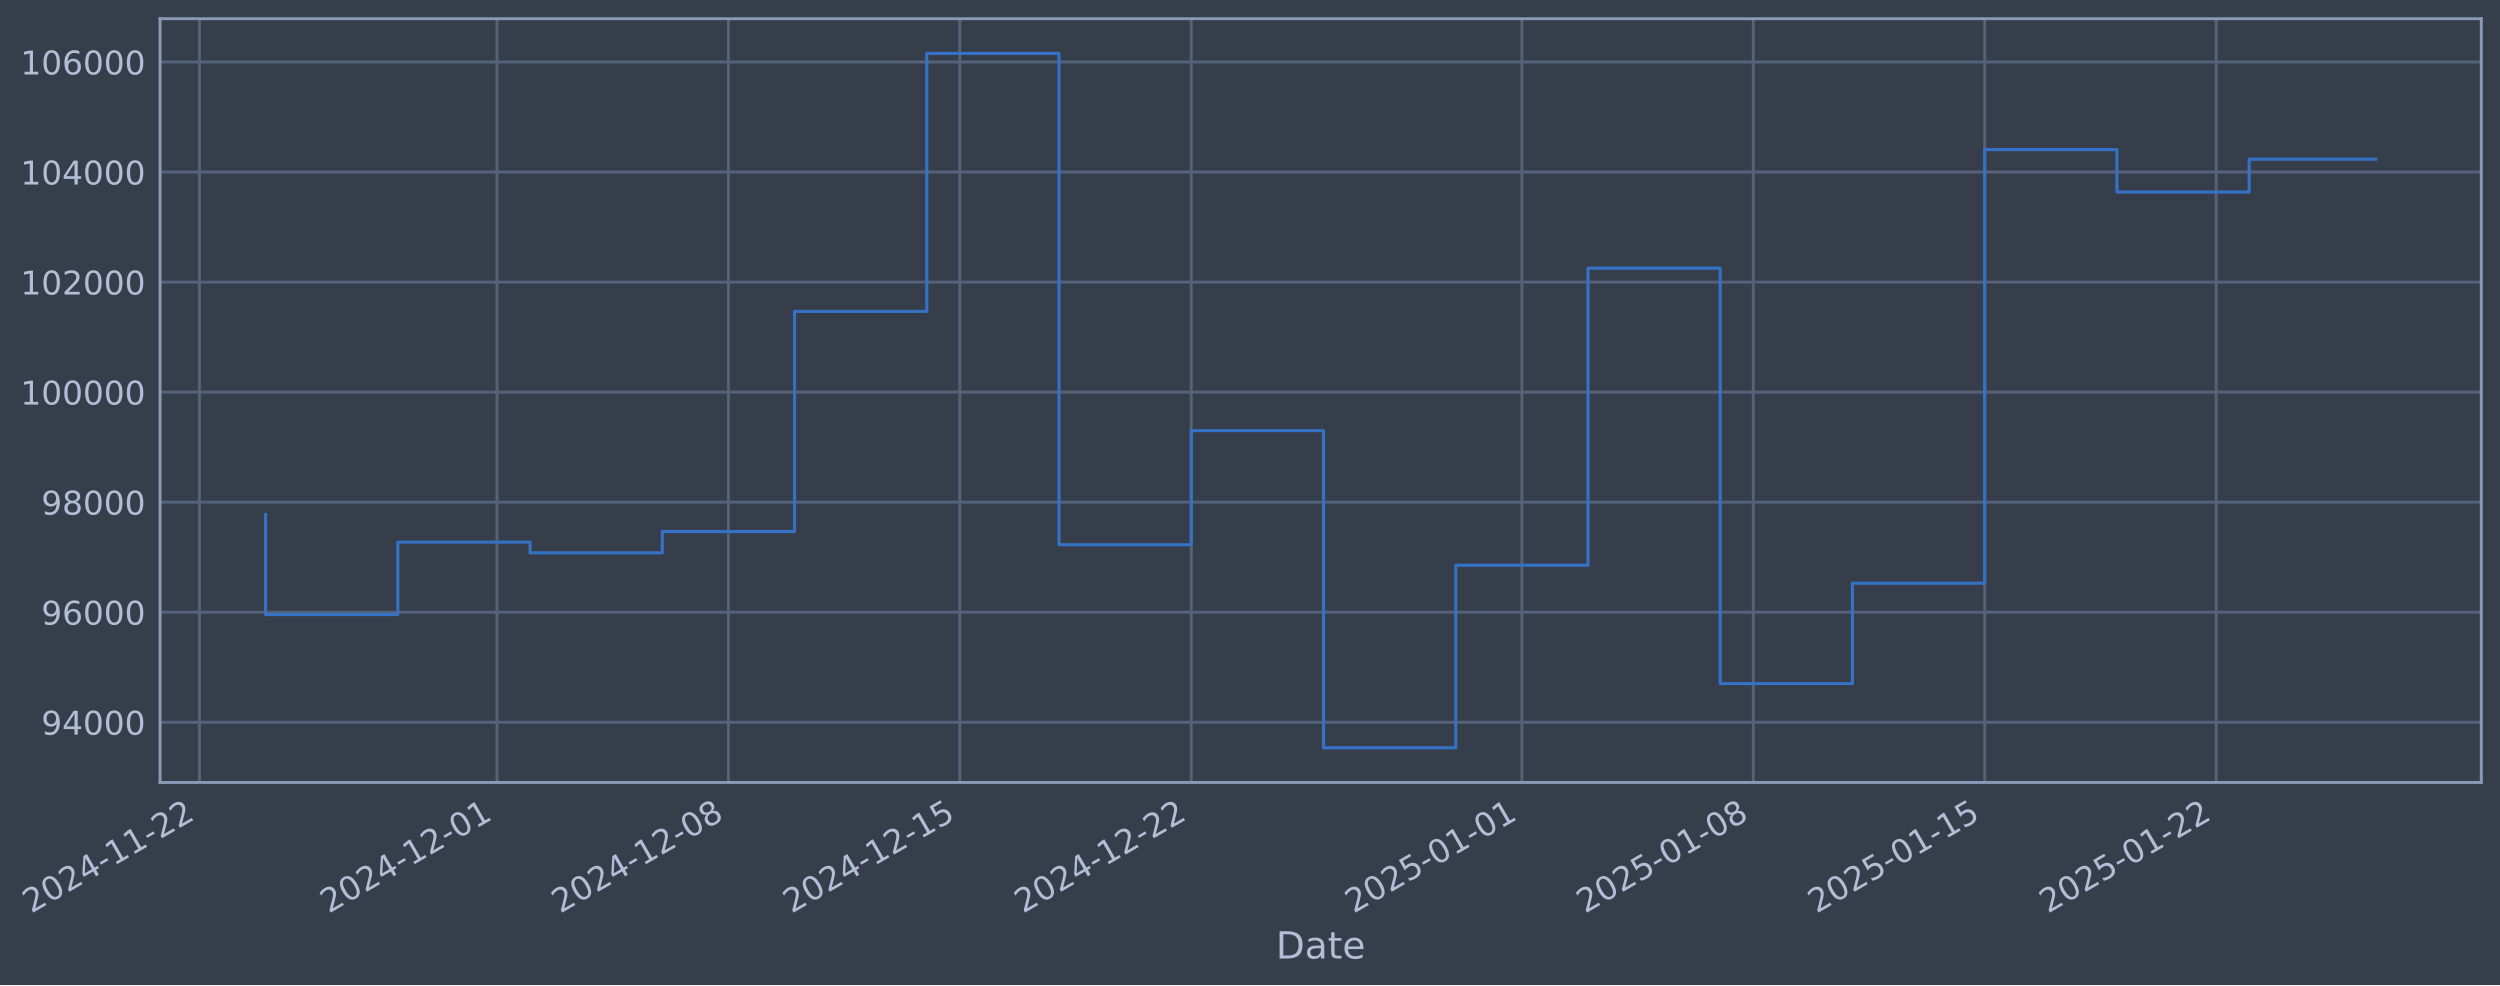
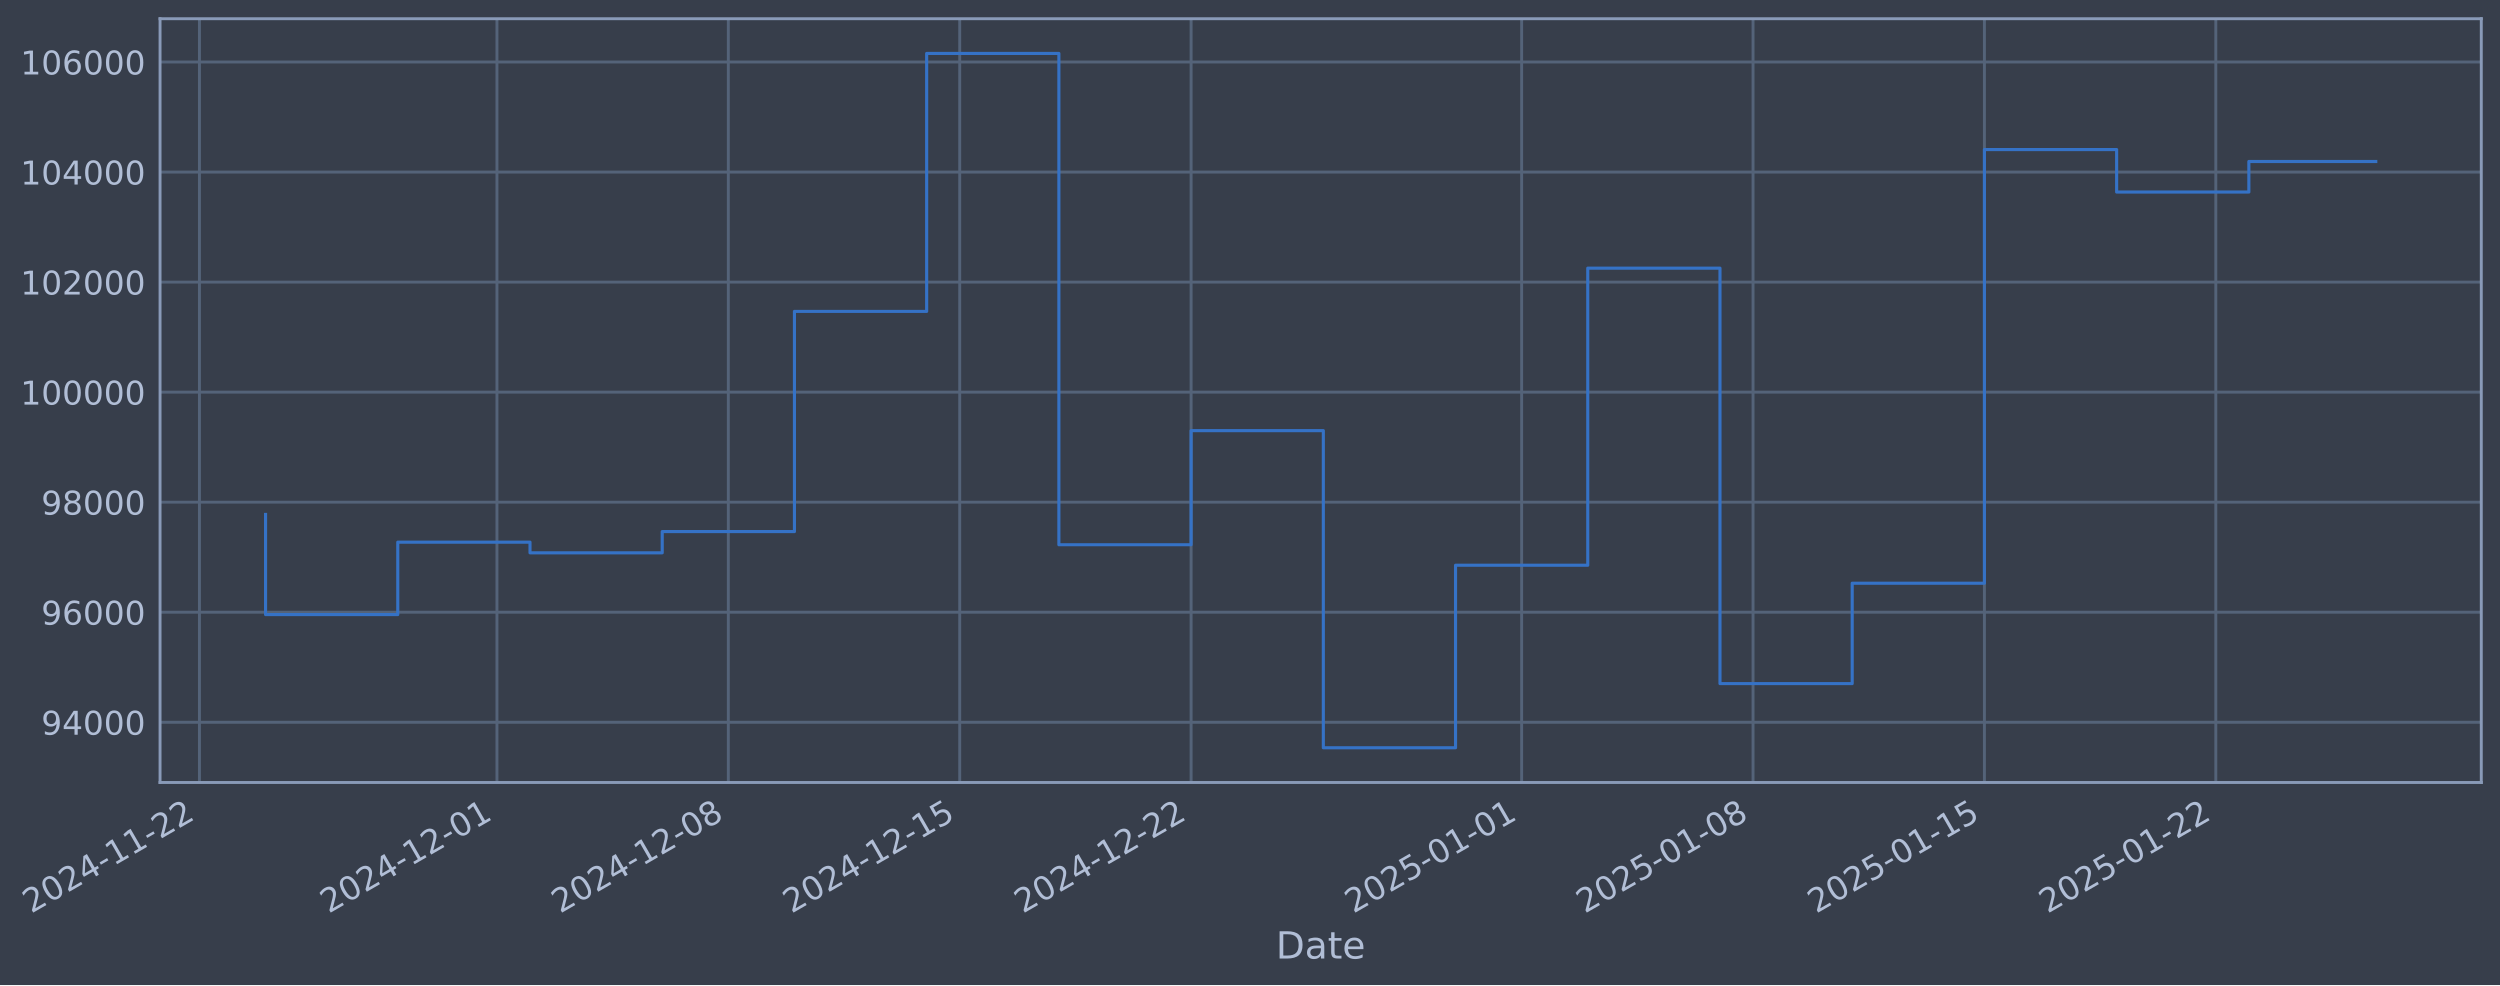
- <svg xmlns="http://www.w3.org/2000/svg" xmlns:xlink="http://www.w3.org/1999/xlink" width="961.562pt" height="378.87pt" viewBox="0 0 961.562 378.87" version="1.1">
+ <svg xmlns="http://www.w3.org/2000/svg" xmlns:xlink="http://www.w3.org/1999/xlink" width="961.558pt" height="378.87pt" viewBox="0 0 961.558 378.87" version="1.1">
  <defs>
    <style type="text/css">*{stroke-linejoin: round; stroke-linecap: butt}</style>
  </defs>
  <g id="figure_1">
    <g id="patch_1">
-       <path d="M 0 378.87  L 961.562 378.87  L 961.562 0  L 0 0  z " style="fill: #373e4b" />
+       <path d="M 0 378.87  L 961.558 378.87  L 961.558 0  L 0 0  z " style="fill: #373e4b" />
    </g>
    <g id="axes_1">
      <g id="patch_2">
-         <path d="M 61.562 300.96  L 954.362 300.96  L 954.362 7.2  L 61.562 7.2  z " style="fill: #373e4b" />
+         <path d="M 61.558 300.96  L 954.358 300.96  L 954.358 7.2  L 61.558 7.2  z " style="fill: #373e4b" />
      </g>
      <g id="matplotlib.axis_1">
        <g id="xtick_1">
          <g id="line2d_1">
-             <path d="M 76.713 300.96  L 76.713 7.2  " clip-path="url(#pb2d38fcbf5)" style="fill: none; stroke: #546379; stroke-width: 1.12; stroke-linecap: square" />
+             <path d="M 76.713 300.96  L 76.713 7.2  " clip-path="url(#p0b4c144ffb)" style="fill: none; stroke: #546379; stroke-width: 1.12; stroke-linecap: square" />
          </g>
          <g id="line2d_2" />
          <g id="text_1">
            <g style="fill: #b1bed6" transform="translate(11.98702 351.4642) rotate(-30) scale(0.126 -0.126)">
              <defs>
                <path id="DejaVuSans-32" d="M 1228 531  L 3431 531  L 3431 0  L 469 0  L 469 531  Q 828 903 1448 1529  Q 2069 2156 2228 2338  Q 2531 2678 2651 2914  Q 2772 3150 2772 3378  Q 2772 3750 2511 3984  Q 2250 4219 1831 4219  Q 1534 4219 1204 4116  Q 875 4013 500 3803  L 500 4441  Q 881 4594 1212 4672  Q 1544 4750 1819 4750  Q 2544 4750 2975 4387  Q 3406 4025 3406 3419  Q 3406 3131 3298 2873  Q 3191 2616 2906 2266  Q 2828 2175 2409 1742  Q 1991 1309 1228 531  z " transform="scale(0.015625)" />
                <path id="DejaVuSans-30" d="M 2034 4250  Q 1547 4250 1301 3770  Q 1056 3291 1056 2328  Q 1056 1369 1301 889  Q 1547 409 2034 409  Q 2525 409 2770 889  Q 3016 1369 3016 2328  Q 3016 3291 2770 3770  Q 2525 4250 2034 4250  z M 2034 4750  Q 2819 4750 3233 4129  Q 3647 3509 3647 2328  Q 3647 1150 3233 529  Q 2819 -91 2034 -91  Q 1250 -91 836 529  Q 422 1150 422 2328  Q 422 3509 836 4129  Q 1250 4750 2034 4750  z " transform="scale(0.015625)" />
                <path id="DejaVuSans-34" d="M 2419 4116  L 825 1625  L 2419 1625  L 2419 4116  z M 2253 4666  L 3047 4666  L 3047 1625  L 3713 1625  L 3713 1100  L 3047 1100  L 3047 0  L 2419 0  L 2419 1100  L 313 1100  L 313 1709  L 2253 4666  z " transform="scale(0.015625)" />
                <path id="DejaVuSans-2d" d="M 313 2009  L 1997 2009  L 1997 1497  L 313 1497  L 313 2009  z " transform="scale(0.015625)" />
                <path id="DejaVuSans-31" d="M 794 531  L 1825 531  L 1825 4091  L 703 3866  L 703 4441  L 1819 4666  L 2450 4666  L 2450 531  L 3481 531  L 3481 0  L 794 0  L 794 531  z " transform="scale(0.015625)" />
              </defs>
              <use xlink:href="#DejaVuSans-32" />
              <use xlink:href="#DejaVuSans-30" transform="translate(63.62305 0)" />
              <use xlink:href="#DejaVuSans-32" transform="translate(127.2461 0)" />
              <use xlink:href="#DejaVuSans-34" transform="translate(190.8691 0)" />
              <use xlink:href="#DejaVuSans-2d" transform="translate(254.4922 0)" />
              <use xlink:href="#DejaVuSans-31" transform="translate(290.5762 0)" />
              <use xlink:href="#DejaVuSans-31" transform="translate(354.1992 0)" />
              <use xlink:href="#DejaVuSans-2d" transform="translate(417.8223 0)" />
              <use xlink:href="#DejaVuSans-32" transform="translate(453.9062 0)" />
              <use xlink:href="#DejaVuSans-32" transform="translate(517.5293 0)" />
            </g>
          </g>
        </g>
        <g id="xtick_2">
          <g id="line2d_3">
-             <path d="M 191.155 300.96  L 191.155 7.2  " clip-path="url(#pb2d38fcbf5)" style="fill: none; stroke: #546379; stroke-width: 1.12; stroke-linecap: square" />
+             <path d="M 191.136 300.96  L 191.136 7.2  " clip-path="url(#p0b4c144ffb)" style="fill: none; stroke: #546379; stroke-width: 1.12; stroke-linecap: square" />
          </g>
          <g id="line2d_4" />
          <g id="text_2">
-             <g style="fill: #b1bed6" transform="translate(126.4293 351.4642) rotate(-30) scale(0.126 -0.126)">
+             <g style="fill: #b1bed6" transform="translate(126.4104 351.4642) rotate(-30) scale(0.126 -0.126)">
              <use xlink:href="#DejaVuSans-32" />
              <use xlink:href="#DejaVuSans-30" transform="translate(63.62305 0)" />
              <use xlink:href="#DejaVuSans-32" transform="translate(127.2461 0)" />
              <use xlink:href="#DejaVuSans-34" transform="translate(190.8691 0)" />
              <use xlink:href="#DejaVuSans-2d" transform="translate(254.4922 0)" />
              <use xlink:href="#DejaVuSans-31" transform="translate(290.5762 0)" />
              <use xlink:href="#DejaVuSans-32" transform="translate(354.1992 0)" />
              <use xlink:href="#DejaVuSans-2d" transform="translate(417.8223 0)" />
              <use xlink:href="#DejaVuSans-30" transform="translate(453.9062 0)" />
              <use xlink:href="#DejaVuSans-31" transform="translate(517.5293 0)" />
            </g>
          </g>
        </g>
        <g id="xtick_3">
          <g id="line2d_5">
-             <path d="M 280.165 300.96  L 280.165 7.2  " clip-path="url(#pb2d38fcbf5)" style="fill: none; stroke: #546379; stroke-width: 1.12; stroke-linecap: square" />
+             <path d="M 280.132 300.96  L 280.132 7.2  " clip-path="url(#p0b4c144ffb)" style="fill: none; stroke: #546379; stroke-width: 1.12; stroke-linecap: square" />
          </g>
          <g id="line2d_6" />
          <g id="text_3">
-             <g style="fill: #b1bed6" transform="translate(215.4399 351.4642) rotate(-30) scale(0.126 -0.126)">
+             <g style="fill: #b1bed6" transform="translate(215.4064 351.4642) rotate(-30) scale(0.126 -0.126)">
              <defs>
                <path id="DejaVuSans-38" d="M 2034 2216  Q 1584 2216 1326 1975  Q 1069 1734 1069 1313  Q 1069 891 1326 650  Q 1584 409 2034 409  Q 2484 409 2743 651  Q 3003 894 3003 1313  Q 3003 1734 2745 1975  Q 2488 2216 2034 2216  z M 1403 2484  Q 997 2584 770 2862  Q 544 3141 544 3541  Q 544 4100 942 4425  Q 1341 4750 2034 4750  Q 2731 4750 3128 4425  Q 3525 4100 3525 3541  Q 3525 3141 3298 2862  Q 3072 2584 2669 2484  Q 3125 2378 3379 2068  Q 3634 1759 3634 1313  Q 3634 634 3220 271  Q 2806 -91 2034 -91  Q 1263 -91 848 271  Q 434 634 434 1313  Q 434 1759 690 2068  Q 947 2378 1403 2484  z M 1172 3481  Q 1172 3119 1398 2916  Q 1625 2713 2034 2713  Q 2441 2713 2670 2916  Q 2900 3119 2900 3481  Q 2900 3844 2670 4047  Q 2441 4250 2034 4250  Q 1625 4250 1398 4047  Q 1172 3844 1172 3481  z " transform="scale(0.015625)" />
              </defs>
              <use xlink:href="#DejaVuSans-32" />
              <use xlink:href="#DejaVuSans-30" transform="translate(63.62305 0)" />
              <use xlink:href="#DejaVuSans-32" transform="translate(127.2461 0)" />
              <use xlink:href="#DejaVuSans-34" transform="translate(190.8691 0)" />
              <use xlink:href="#DejaVuSans-2d" transform="translate(254.4922 0)" />
              <use xlink:href="#DejaVuSans-31" transform="translate(290.5762 0)" />
              <use xlink:href="#DejaVuSans-32" transform="translate(354.1992 0)" />
              <use xlink:href="#DejaVuSans-2d" transform="translate(417.8223 0)" />
              <use xlink:href="#DejaVuSans-30" transform="translate(453.9062 0)" />
              <use xlink:href="#DejaVuSans-38" transform="translate(517.5293 0)" />
            </g>
          </g>
        </g>
        <g id="xtick_4">
          <g id="line2d_7">
-             <path d="M 369.176 300.96  L 369.176 7.2  " clip-path="url(#pb2d38fcbf5)" style="fill: none; stroke: #546379; stroke-width: 1.12; stroke-linecap: square" />
+             <path d="M 369.128 300.96  L 369.128 7.2  " clip-path="url(#p0b4c144ffb)" style="fill: none; stroke: #546379; stroke-width: 1.12; stroke-linecap: square" />
          </g>
          <g id="line2d_8" />
          <g id="text_4">
-             <g style="fill: #b1bed6" transform="translate(304.4506 351.4642) rotate(-30) scale(0.126 -0.126)">
+             <g style="fill: #b1bed6" transform="translate(304.4024 351.4642) rotate(-30) scale(0.126 -0.126)">
              <defs>
                <path id="DejaVuSans-35" d="M 691 4666  L 3169 4666  L 3169 4134  L 1269 4134  L 1269 2991  Q 1406 3038 1543 3061  Q 1681 3084 1819 3084  Q 2600 3084 3056 2656  Q 3513 2228 3513 1497  Q 3513 744 3044 326  Q 2575 -91 1722 -91  Q 1428 -91 1123 -41  Q 819 9 494 109  L 494 744  Q 775 591 1075 516  Q 1375 441 1709 441  Q 2250 441 2565 725  Q 2881 1009 2881 1497  Q 2881 1984 2565 2268  Q 2250 2553 1709 2553  Q 1456 2553 1204 2497  Q 953 2441 691 2322  L 691 4666  z " transform="scale(0.015625)" />
              </defs>
              <use xlink:href="#DejaVuSans-32" />
              <use xlink:href="#DejaVuSans-30" transform="translate(63.62305 0)" />
              <use xlink:href="#DejaVuSans-32" transform="translate(127.2461 0)" />
              <use xlink:href="#DejaVuSans-34" transform="translate(190.8691 0)" />
              <use xlink:href="#DejaVuSans-2d" transform="translate(254.4922 0)" />
              <use xlink:href="#DejaVuSans-31" transform="translate(290.5762 0)" />
              <use xlink:href="#DejaVuSans-32" transform="translate(354.1992 0)" />
              <use xlink:href="#DejaVuSans-2d" transform="translate(417.8223 0)" />
              <use xlink:href="#DejaVuSans-31" transform="translate(453.9062 0)" />
              <use xlink:href="#DejaVuSans-35" transform="translate(517.5293 0)" />
            </g>
          </g>
        </g>
        <g id="xtick_5">
          <g id="line2d_9">
-             <path d="M 458.187 300.96  L 458.187 7.2  " clip-path="url(#pb2d38fcbf5)" style="fill: none; stroke: #546379; stroke-width: 1.12; stroke-linecap: square" />
+             <path d="M 458.124 300.96  L 458.124 7.2  " clip-path="url(#p0b4c144ffb)" style="fill: none; stroke: #546379; stroke-width: 1.12; stroke-linecap: square" />
          </g>
          <g id="line2d_10" />
          <g id="text_5">
-             <g style="fill: #b1bed6" transform="translate(393.4612 351.4642) rotate(-30) scale(0.126 -0.126)">
+             <g style="fill: #b1bed6" transform="translate(393.3984 351.4642) rotate(-30) scale(0.126 -0.126)">
              <use xlink:href="#DejaVuSans-32" />
              <use xlink:href="#DejaVuSans-30" transform="translate(63.62305 0)" />
              <use xlink:href="#DejaVuSans-32" transform="translate(127.2461 0)" />
              <use xlink:href="#DejaVuSans-34" transform="translate(190.8691 0)" />
              <use xlink:href="#DejaVuSans-2d" transform="translate(254.4922 0)" />
              <use xlink:href="#DejaVuSans-31" transform="translate(290.5762 0)" />
              <use xlink:href="#DejaVuSans-32" transform="translate(354.1992 0)" />
              <use xlink:href="#DejaVuSans-2d" transform="translate(417.8223 0)" />
              <use xlink:href="#DejaVuSans-32" transform="translate(453.9062 0)" />
              <use xlink:href="#DejaVuSans-32" transform="translate(517.5293 0)" />
            </g>
          </g>
        </g>
        <g id="xtick_6">
          <g id="line2d_11">
-             <path d="M 585.345 300.96  L 585.345 7.2  " clip-path="url(#pb2d38fcbf5)" style="fill: none; stroke: #546379; stroke-width: 1.12; stroke-linecap: square" />
+             <path d="M 585.261 300.96  L 585.261 7.2  " clip-path="url(#p0b4c144ffb)" style="fill: none; stroke: #546379; stroke-width: 1.12; stroke-linecap: square" />
          </g>
          <g id="line2d_12" />
          <g id="text_6">
-             <g style="fill: #b1bed6" transform="translate(520.6193 351.4642) rotate(-30) scale(0.126 -0.126)">
+             <g style="fill: #b1bed6" transform="translate(520.5355 351.4642) rotate(-30) scale(0.126 -0.126)">
              <use xlink:href="#DejaVuSans-32" />
              <use xlink:href="#DejaVuSans-30" transform="translate(63.62305 0)" />
              <use xlink:href="#DejaVuSans-32" transform="translate(127.2461 0)" />
              <use xlink:href="#DejaVuSans-35" transform="translate(190.8691 0)" />
              <use xlink:href="#DejaVuSans-2d" transform="translate(254.4922 0)" />
              <use xlink:href="#DejaVuSans-30" transform="translate(290.5762 0)" />
              <use xlink:href="#DejaVuSans-31" transform="translate(354.1992 0)" />
              <use xlink:href="#DejaVuSans-2d" transform="translate(417.8223 0)" />
              <use xlink:href="#DejaVuSans-30" transform="translate(453.9062 0)" />
              <use xlink:href="#DejaVuSans-31" transform="translate(517.5293 0)" />
            </g>
          </g>
        </g>
        <g id="xtick_7">
          <g id="line2d_13">
-             <path d="M 674.355 300.96  L 674.355 7.2  " clip-path="url(#pb2d38fcbf5)" style="fill: none; stroke: #546379; stroke-width: 1.12; stroke-linecap: square" />
+             <path d="M 674.257 300.96  L 674.257 7.2  " clip-path="url(#p0b4c144ffb)" style="fill: none; stroke: #546379; stroke-width: 1.12; stroke-linecap: square" />
          </g>
          <g id="line2d_14" />
          <g id="text_7">
-             <g style="fill: #b1bed6" transform="translate(609.6299 351.4642) rotate(-30) scale(0.126 -0.126)">
+             <g style="fill: #b1bed6" transform="translate(609.5315 351.4642) rotate(-30) scale(0.126 -0.126)">
              <use xlink:href="#DejaVuSans-32" />
              <use xlink:href="#DejaVuSans-30" transform="translate(63.62305 0)" />
              <use xlink:href="#DejaVuSans-32" transform="translate(127.2461 0)" />
              <use xlink:href="#DejaVuSans-35" transform="translate(190.8691 0)" />
              <use xlink:href="#DejaVuSans-2d" transform="translate(254.4922 0)" />
              <use xlink:href="#DejaVuSans-30" transform="translate(290.5762 0)" />
              <use xlink:href="#DejaVuSans-31" transform="translate(354.1992 0)" />
              <use xlink:href="#DejaVuSans-2d" transform="translate(417.8223 0)" />
              <use xlink:href="#DejaVuSans-30" transform="translate(453.9062 0)" />
              <use xlink:href="#DejaVuSans-38" transform="translate(517.5293 0)" />
            </g>
          </g>
        </g>
        <g id="xtick_8">
          <g id="line2d_15">
-             <path d="M 763.366 300.96  L 763.366 7.2  " clip-path="url(#pb2d38fcbf5)" style="fill: none; stroke: #546379; stroke-width: 1.12; stroke-linecap: square" />
+             <path d="M 763.253 300.96  L 763.253 7.2  " clip-path="url(#p0b4c144ffb)" style="fill: none; stroke: #546379; stroke-width: 1.12; stroke-linecap: square" />
          </g>
          <g id="line2d_16" />
          <g id="text_8">
-             <g style="fill: #b1bed6" transform="translate(698.6405 351.4642) rotate(-30) scale(0.126 -0.126)">
+             <g style="fill: #b1bed6" transform="translate(698.5275 351.4642) rotate(-30) scale(0.126 -0.126)">
              <use xlink:href="#DejaVuSans-32" />
              <use xlink:href="#DejaVuSans-30" transform="translate(63.62305 0)" />
              <use xlink:href="#DejaVuSans-32" transform="translate(127.2461 0)" />
              <use xlink:href="#DejaVuSans-35" transform="translate(190.8691 0)" />
              <use xlink:href="#DejaVuSans-2d" transform="translate(254.4922 0)" />
              <use xlink:href="#DejaVuSans-30" transform="translate(290.5762 0)" />
              <use xlink:href="#DejaVuSans-31" transform="translate(354.1992 0)" />
              <use xlink:href="#DejaVuSans-2d" transform="translate(417.8223 0)" />
              <use xlink:href="#DejaVuSans-31" transform="translate(453.9062 0)" />
              <use xlink:href="#DejaVuSans-35" transform="translate(517.5293 0)" />
            </g>
          </g>
        </g>
        <g id="xtick_9">
          <g id="line2d_17">
-             <path d="M 852.377 300.96  L 852.377 7.2  " clip-path="url(#pb2d38fcbf5)" style="fill: none; stroke: #546379; stroke-width: 1.12; stroke-linecap: square" />
+             <path d="M 852.249 300.96  L 852.249 7.2  " clip-path="url(#p0b4c144ffb)" style="fill: none; stroke: #546379; stroke-width: 1.12; stroke-linecap: square" />
          </g>
          <g id="line2d_18" />
          <g id="text_9">
-             <g style="fill: #b1bed6" transform="translate(787.6512 351.4642) rotate(-30) scale(0.126 -0.126)">
+             <g style="fill: #b1bed6" transform="translate(787.5235 351.4642) rotate(-30) scale(0.126 -0.126)">
              <use xlink:href="#DejaVuSans-32" />
              <use xlink:href="#DejaVuSans-30" transform="translate(63.62305 0)" />
              <use xlink:href="#DejaVuSans-32" transform="translate(127.2461 0)" />
              <use xlink:href="#DejaVuSans-35" transform="translate(190.8691 0)" />
              <use xlink:href="#DejaVuSans-2d" transform="translate(254.4922 0)" />
              <use xlink:href="#DejaVuSans-30" transform="translate(290.5762 0)" />
              <use xlink:href="#DejaVuSans-31" transform="translate(354.1992 0)" />
              <use xlink:href="#DejaVuSans-2d" transform="translate(417.8223 0)" />
              <use xlink:href="#DejaVuSans-32" transform="translate(453.9062 0)" />
              <use xlink:href="#DejaVuSans-32" transform="translate(517.5293 0)" />
            </g>
          </g>
        </g>
        <g id="text_10">
-           <g style="fill: #b1bed6" transform="translate(490.7532 368.6753) scale(0.144 -0.144)">
+           <g style="fill: #b1bed6" transform="translate(490.749 368.6753) scale(0.144 -0.144)">
            <defs>
              <path id="DejaVuSans-44" d="M 1259 4147  L 1259 519  L 2022 519  Q 2988 519 3436 956  Q 3884 1394 3884 2338  Q 3884 3275 3436 3711  Q 2988 4147 2022 4147  L 1259 4147  z M 628 4666  L 1925 4666  Q 3281 4666 3915 4102  Q 4550 3538 4550 2338  Q 4550 1131 3912 565  Q 3275 0 1925 0  L 628 0  L 628 4666  z " transform="scale(0.015625)" />
              <path id="DejaVuSans-61" d="M 2194 1759  Q 1497 1759 1228 1600  Q 959 1441 959 1056  Q 959 750 1161 570  Q 1363 391 1709 391  Q 2188 391 2477 730  Q 2766 1069 2766 1631  L 2766 1759  L 2194 1759  z M 3341 1997  L 3341 0  L 2766 0  L 2766 531  Q 2569 213 2275 61  Q 1981 -91 1556 -91  Q 1019 -91 701 211  Q 384 513 384 1019  Q 384 1609 779 1909  Q 1175 2209 1959 2209  L 2766 2209  L 2766 2266  Q 2766 2663 2505 2880  Q 2244 3097 1772 3097  Q 1472 3097 1187 3025  Q 903 2953 641 2809  L 641 3341  Q 956 3463 1253 3523  Q 1550 3584 1831 3584  Q 2591 3584 2966 3190  Q 3341 2797 3341 1997  z " transform="scale(0.015625)" />
              <path id="DejaVuSans-74" d="M 1172 4494  L 1172 3500  L 2356 3500  L 2356 3053  L 1172 3053  L 1172 1153  Q 1172 725 1289 603  Q 1406 481 1766 481  L 2356 481  L 2356 0  L 1766 0  Q 1100 0 847 248  Q 594 497 594 1153  L 594 3053  L 172 3053  L 172 3500  L 594 3500  L 594 4494  L 1172 4494  z " transform="scale(0.015625)" />
              <path id="DejaVuSans-65" d="M 3597 1894  L 3597 1613  L 953 1613  Q 991 1019 1311 708  Q 1631 397 2203 397  Q 2534 397 2845 478  Q 3156 559 3463 722  L 3463 178  Q 3153 47 2828 -22  Q 2503 -91 2169 -91  Q 1331 -91 842 396  Q 353 884 353 1716  Q 353 2575 817 3079  Q 1281 3584 2069 3584  Q 2775 3584 3186 3129  Q 3597 2675 3597 1894  z M 3022 2063  Q 3016 2534 2758 2815  Q 2500 3097 2075 3097  Q 1594 3097 1305 2825  Q 1016 2553 972 2059  L 3022 2063  z " transform="scale(0.015625)" />
            </defs>
            <use xlink:href="#DejaVuSans-44" />
            <use xlink:href="#DejaVuSans-61" transform="translate(77.00195 0)" />
            <use xlink:href="#DejaVuSans-74" transform="translate(138.2812 0)" />
            <use xlink:href="#DejaVuSans-65" transform="translate(177.4902 0)" />
          </g>
        </g>
      </g>
      <g id="matplotlib.axis_2">
        <g id="ytick_1">
          <g id="line2d_19">
-             <path d="M 61.562 277.797  L 954.362 277.797  " clip-path="url(#pb2d38fcbf5)" style="fill: none; stroke: #546379; stroke-width: 1.12; stroke-linecap: square" />
+             <path d="M 61.558 277.797  L 954.358 277.797  " clip-path="url(#p0b4c144ffb)" style="fill: none; stroke: #546379; stroke-width: 1.12; stroke-linecap: square" />
          </g>
          <g id="line2d_20" />
          <g id="text_11">
-             <g style="fill: #b1bed6" transform="translate(15.87857 282.5841) scale(0.126 -0.126)">
+             <g style="fill: #b1bed6" transform="translate(15.87438 282.5841) scale(0.126 -0.126)">
              <defs>
                <path id="DejaVuSans-39" d="M 703 97  L 703 672  Q 941 559 1184 500  Q 1428 441 1663 441  Q 2288 441 2617 861  Q 2947 1281 2994 2138  Q 2813 1869 2534 1725  Q 2256 1581 1919 1581  Q 1219 1581 811 2004  Q 403 2428 403 3163  Q 403 3881 828 4315  Q 1253 4750 1959 4750  Q 2769 4750 3195 4129  Q 3622 3509 3622 2328  Q 3622 1225 3098 567  Q 2575 -91 1691 -91  Q 1453 -91 1209 -44  Q 966 3 703 97  z M 1959 2075  Q 2384 2075 2632 2365  Q 2881 2656 2881 3163  Q 2881 3666 2632 3958  Q 2384 4250 1959 4250  Q 1534 4250 1286 3958  Q 1038 3666 1038 3163  Q 1038 2656 1286 2365  Q 1534 2075 1959 2075  z " transform="scale(0.015625)" />
              </defs>
              <use xlink:href="#DejaVuSans-39" />
              <use xlink:href="#DejaVuSans-34" transform="translate(63.62305 0)" />
              <use xlink:href="#DejaVuSans-30" transform="translate(127.2461 0)" />
              <use xlink:href="#DejaVuSans-30" transform="translate(190.8691 0)" />
              <use xlink:href="#DejaVuSans-30" transform="translate(254.4922 0)" />
            </g>
          </g>
        </g>
        <g id="ytick_2">
          <g id="line2d_21">
-             <path d="M 61.562 235.473  L 954.362 235.473  " clip-path="url(#pb2d38fcbf5)" style="fill: none; stroke: #546379; stroke-width: 1.12; stroke-linecap: square" />
+             <path d="M 61.558 235.473  L 954.358 235.473  " clip-path="url(#p0b4c144ffb)" style="fill: none; stroke: #546379; stroke-width: 1.12; stroke-linecap: square" />
          </g>
          <g id="line2d_22" />
          <g id="text_12">
-             <g style="fill: #b1bed6" transform="translate(15.87857 240.2602) scale(0.126 -0.126)">
+             <g style="fill: #b1bed6" transform="translate(15.87438 240.2602) scale(0.126 -0.126)">
              <defs>
                <path id="DejaVuSans-36" d="M 2113 2584  Q 1688 2584 1439 2293  Q 1191 2003 1191 1497  Q 1191 994 1439 701  Q 1688 409 2113 409  Q 2538 409 2786 701  Q 3034 994 3034 1497  Q 3034 2003 2786 2293  Q 2538 2584 2113 2584  z M 3366 4563  L 3366 3988  Q 3128 4100 2886 4159  Q 2644 4219 2406 4219  Q 1781 4219 1451 3797  Q 1122 3375 1075 2522  Q 1259 2794 1537 2939  Q 1816 3084 2150 3084  Q 2853 3084 3261 2657  Q 3669 2231 3669 1497  Q 3669 778 3244 343  Q 2819 -91 2113 -91  Q 1303 -91 875 529  Q 447 1150 447 2328  Q 447 3434 972 4092  Q 1497 4750 2381 4750  Q 2619 4750 2861 4703  Q 3103 4656 3366 4563  z " transform="scale(0.015625)" />
              </defs>
              <use xlink:href="#DejaVuSans-39" />
              <use xlink:href="#DejaVuSans-36" transform="translate(63.62305 0)" />
              <use xlink:href="#DejaVuSans-30" transform="translate(127.2461 0)" />
              <use xlink:href="#DejaVuSans-30" transform="translate(190.8691 0)" />
              <use xlink:href="#DejaVuSans-30" transform="translate(254.4922 0)" />
            </g>
          </g>
        </g>
        <g id="ytick_3">
          <g id="line2d_23">
-             <path d="M 61.562 193.149  L 954.362 193.149  " clip-path="url(#pb2d38fcbf5)" style="fill: none; stroke: #546379; stroke-width: 1.12; stroke-linecap: square" />
+             <path d="M 61.558 193.149  L 954.358 193.149  " clip-path="url(#p0b4c144ffb)" style="fill: none; stroke: #546379; stroke-width: 1.12; stroke-linecap: square" />
          </g>
          <g id="line2d_24" />
          <g id="text_13">
-             <g style="fill: #b1bed6" transform="translate(15.87857 197.9364) scale(0.126 -0.126)">
+             <g style="fill: #b1bed6" transform="translate(15.87438 197.9364) scale(0.126 -0.126)">
              <use xlink:href="#DejaVuSans-39" />
              <use xlink:href="#DejaVuSans-38" transform="translate(63.62305 0)" />
              <use xlink:href="#DejaVuSans-30" transform="translate(127.2461 0)" />
              <use xlink:href="#DejaVuSans-30" transform="translate(190.8691 0)" />
              <use xlink:href="#DejaVuSans-30" transform="translate(254.4922 0)" />
            </g>
          </g>
        </g>
        <g id="ytick_4">
          <g id="line2d_25">
-             <path d="M 61.562 150.826  L 954.362 150.826  " clip-path="url(#pb2d38fcbf5)" style="fill: none; stroke: #546379; stroke-width: 1.12; stroke-linecap: square" />
+             <path d="M 61.558 150.826  L 954.358 150.826  " clip-path="url(#p0b4c144ffb)" style="fill: none; stroke: #546379; stroke-width: 1.12; stroke-linecap: square" />
          </g>
          <g id="line2d_26" />
          <g id="text_14">
-             <g style="fill: #b1bed6" transform="translate(7.861818 155.6126) scale(0.126 -0.126)">
+             <g style="fill: #b1bed6" transform="translate(7.857632 155.6126) scale(0.126 -0.126)">
              <use xlink:href="#DejaVuSans-31" />
              <use xlink:href="#DejaVuSans-30" transform="translate(63.62305 0)" />
              <use xlink:href="#DejaVuSans-30" transform="translate(127.2461 0)" />
              <use xlink:href="#DejaVuSans-30" transform="translate(190.8691 0)" />
              <use xlink:href="#DejaVuSans-30" transform="translate(254.4922 0)" />
              <use xlink:href="#DejaVuSans-30" transform="translate(318.1152 0)" />
            </g>
          </g>
        </g>
        <g id="ytick_5">
          <g id="line2d_27">
-             <path d="M 61.562 108.502  L 954.362 108.502  " clip-path="url(#pb2d38fcbf5)" style="fill: none; stroke: #546379; stroke-width: 1.12; stroke-linecap: square" />
+             <path d="M 61.558 108.502  L 954.358 108.502  " clip-path="url(#p0b4c144ffb)" style="fill: none; stroke: #546379; stroke-width: 1.12; stroke-linecap: square" />
          </g>
          <g id="line2d_28" />
          <g id="text_15">
-             <g style="fill: #b1bed6" transform="translate(7.861818 113.2888) scale(0.126 -0.126)">
+             <g style="fill: #b1bed6" transform="translate(7.857632 113.2888) scale(0.126 -0.126)">
              <use xlink:href="#DejaVuSans-31" />
              <use xlink:href="#DejaVuSans-30" transform="translate(63.62305 0)" />
              <use xlink:href="#DejaVuSans-32" transform="translate(127.2461 0)" />
              <use xlink:href="#DejaVuSans-30" transform="translate(190.8691 0)" />
              <use xlink:href="#DejaVuSans-30" transform="translate(254.4922 0)" />
              <use xlink:href="#DejaVuSans-30" transform="translate(318.1152 0)" />
            </g>
          </g>
        </g>
        <g id="ytick_6">
          <g id="line2d_29">
-             <path d="M 61.562 66.178  L 954.362 66.178  " clip-path="url(#pb2d38fcbf5)" style="fill: none; stroke: #546379; stroke-width: 1.12; stroke-linecap: square" />
+             <path d="M 61.558 66.178  L 954.358 66.178  " clip-path="url(#p0b4c144ffb)" style="fill: none; stroke: #546379; stroke-width: 1.12; stroke-linecap: square" />
          </g>
          <g id="line2d_30" />
          <g id="text_16">
-             <g style="fill: #b1bed6" transform="translate(7.861818 70.96502) scale(0.126 -0.126)">
+             <g style="fill: #b1bed6" transform="translate(7.857632 70.96502) scale(0.126 -0.126)">
              <use xlink:href="#DejaVuSans-31" />
              <use xlink:href="#DejaVuSans-30" transform="translate(63.62305 0)" />
              <use xlink:href="#DejaVuSans-34" transform="translate(127.2461 0)" />
              <use xlink:href="#DejaVuSans-30" transform="translate(190.8691 0)" />
              <use xlink:href="#DejaVuSans-30" transform="translate(254.4922 0)" />
              <use xlink:href="#DejaVuSans-30" transform="translate(318.1152 0)" />
            </g>
          </g>
        </g>
        <g id="ytick_7">
          <g id="line2d_31">
-             <path d="M 61.562 23.854  L 954.362 23.854  " clip-path="url(#pb2d38fcbf5)" style="fill: none; stroke: #546379; stroke-width: 1.12; stroke-linecap: square" />
+             <path d="M 61.558 23.854  L 954.358 23.854  " clip-path="url(#p0b4c144ffb)" style="fill: none; stroke: #546379; stroke-width: 1.12; stroke-linecap: square" />
          </g>
          <g id="line2d_32" />
          <g id="text_17">
-             <g style="fill: #b1bed6" transform="translate(7.861818 28.64121) scale(0.126 -0.126)">
+             <g style="fill: #b1bed6" transform="translate(7.857632 28.64121) scale(0.126 -0.126)">
              <use xlink:href="#DejaVuSans-31" />
              <use xlink:href="#DejaVuSans-30" transform="translate(63.62305 0)" />
              <use xlink:href="#DejaVuSans-36" transform="translate(127.2461 0)" />
              <use xlink:href="#DejaVuSans-30" transform="translate(190.8691 0)" />
              <use xlink:href="#DejaVuSans-30" transform="translate(254.4922 0)" />
              <use xlink:href="#DejaVuSans-30" transform="translate(318.1152 0)" />
            </g>
          </g>
        </g>
      </g>
      <g id="line2d_33">
-         <path d="M 102.144 197.87  L 102.144 236.383  L 153.007 236.383  L 153.007 208.521  L 203.871 208.521  L 203.871 212.628  L 254.734 212.628  L 254.734 204.459  L 305.597 204.459  L 305.597 119.77  L 356.46 119.77  L 356.46 20.553  L 407.323 20.553  L 407.323 209.517  L 458.187 209.517  L 458.187 165.636  L 509.05 165.636  L 509.05 287.607  L 559.913 287.607  L 559.913 217.409  L 610.776 217.409  L 610.776 103.141  L 661.64 103.141  L 661.64 262.927  L 712.503 262.927  L 712.503 224.318  L 763.366 224.318  L 763.366 57.525  L 814.229 57.525  L 814.229 73.859  L 865.093 73.859  L 865.093 61.215  L 913.78 61.215  " clip-path="url(#pb2d38fcbf5)" style="fill: none; stroke: #3572c6; stroke-width: 1.2; stroke-linecap: square" />
+         <path d="M 102.14 197.87  L 102.14 236.383  L 152.995 236.383  L 152.995 208.521  L 203.85 208.521  L 203.85 212.628  L 254.705 212.628  L 254.705 204.459  L 305.559 204.459  L 305.559 119.77  L 356.414 119.77  L 356.414 20.553  L 407.269 20.553  L 407.269 209.517  L 458.124 209.517  L 458.124 165.636  L 508.979 165.636  L 508.979 287.607  L 559.834 287.607  L 559.834 217.409  L 610.688 217.409  L 610.688 103.141  L 661.543 103.141  L 661.543 262.927  L 712.398 262.927  L 712.398 224.318  L 763.253 224.318  L 763.253 57.525  L 814.108 57.525  L 814.108 73.859  L 864.963 73.859  L 864.963 62.11  L 913.776 62.11  " clip-path="url(#p0b4c144ffb)" style="fill: none; stroke: #3572c6; stroke-width: 1.2; stroke-linecap: square" />
      </g>
      <g id="patch_3">
-         <path d="M 61.562 300.96  L 61.562 7.2  " style="fill: none; stroke: #899ab8; stroke-width: 1.12; stroke-linejoin: miter; stroke-linecap: square" />
+         <path d="M 61.558 300.96  L 61.558 7.2  " style="fill: none; stroke: #899ab8; stroke-width: 1.12; stroke-linejoin: miter; stroke-linecap: square" />
      </g>
      <g id="patch_4">
-         <path d="M 954.362 300.96  L 954.362 7.2  " style="fill: none; stroke: #899ab8; stroke-width: 1.12; stroke-linejoin: miter; stroke-linecap: square" />
+         <path d="M 954.358 300.96  L 954.358 7.2  " style="fill: none; stroke: #899ab8; stroke-width: 1.12; stroke-linejoin: miter; stroke-linecap: square" />
      </g>
      <g id="patch_5">
-         <path d="M 61.562 300.96  L 954.362 300.96  " style="fill: none; stroke: #899ab8; stroke-width: 1.12; stroke-linejoin: miter; stroke-linecap: square" />
+         <path d="M 61.558 300.96  L 954.358 300.96  " style="fill: none; stroke: #899ab8; stroke-width: 1.12; stroke-linejoin: miter; stroke-linecap: square" />
      </g>
      <g id="patch_6">
-         <path d="M 61.562 7.2  L 954.362 7.2  " style="fill: none; stroke: #899ab8; stroke-width: 1.12; stroke-linejoin: miter; stroke-linecap: square" />
+         <path d="M 61.558 7.2  L 954.358 7.2  " style="fill: none; stroke: #899ab8; stroke-width: 1.12; stroke-linejoin: miter; stroke-linecap: square" />
      </g>
    </g>
  </g>
  <defs>
-     <clipPath id="pb2d38fcbf5">
-       <rect x="61.562" y="7.2" width="892.8" height="293.76" />
+     <clipPath id="p0b4c144ffb">
+       <rect x="61.558" y="7.2" width="892.8" height="293.76" />
    </clipPath>
  </defs>
</svg>
